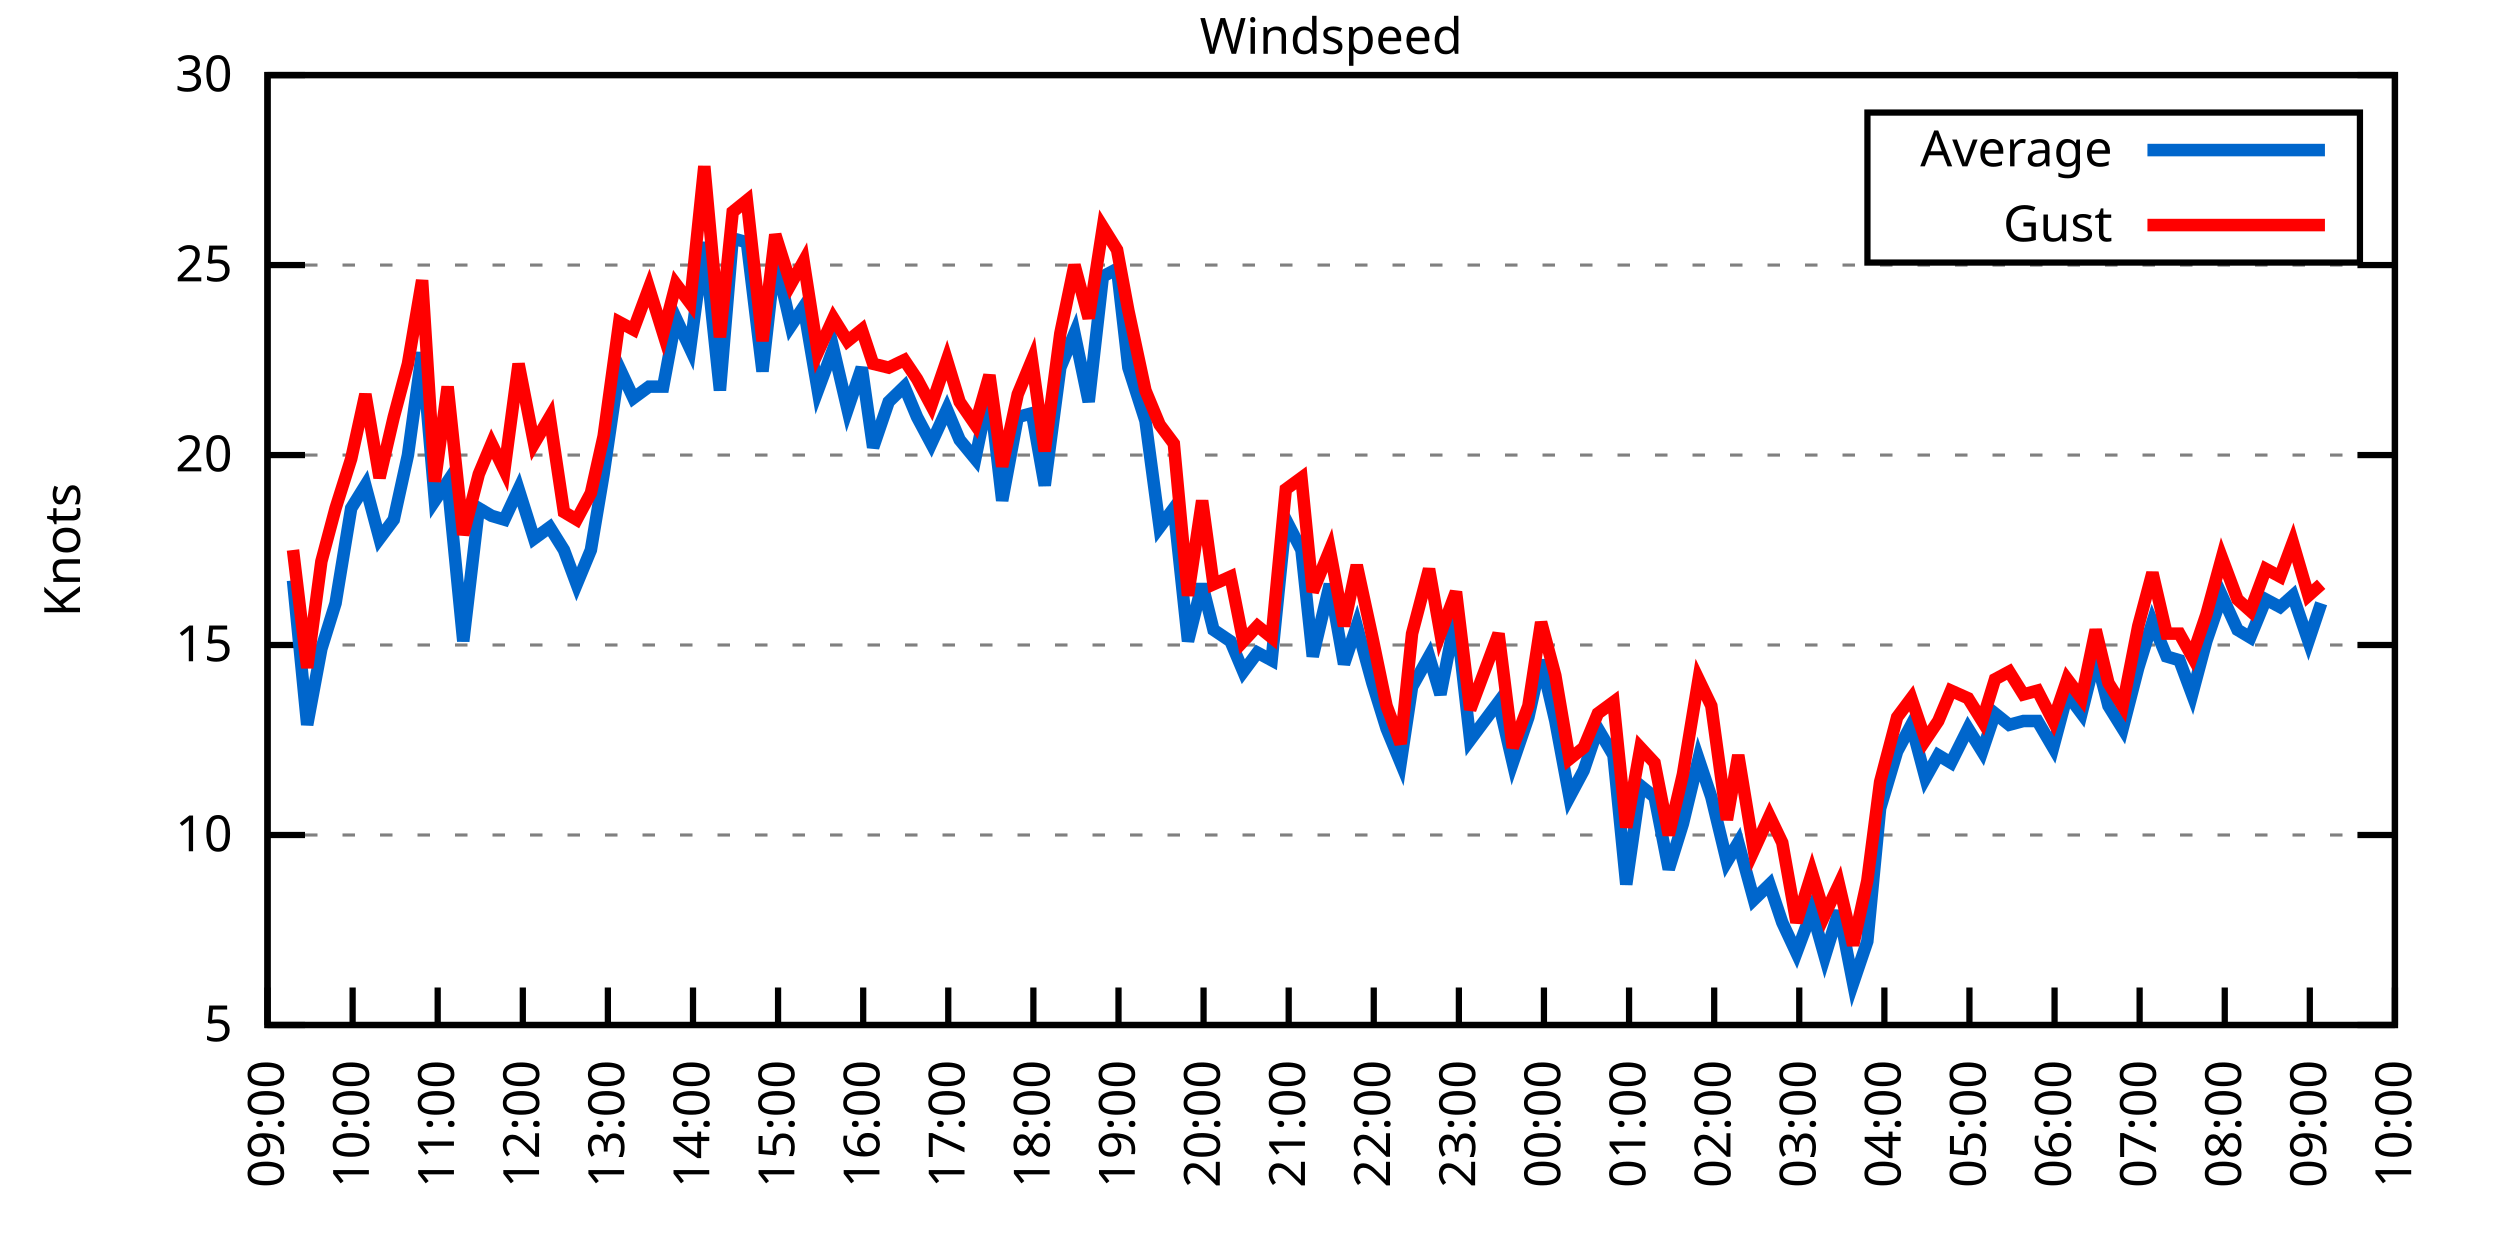
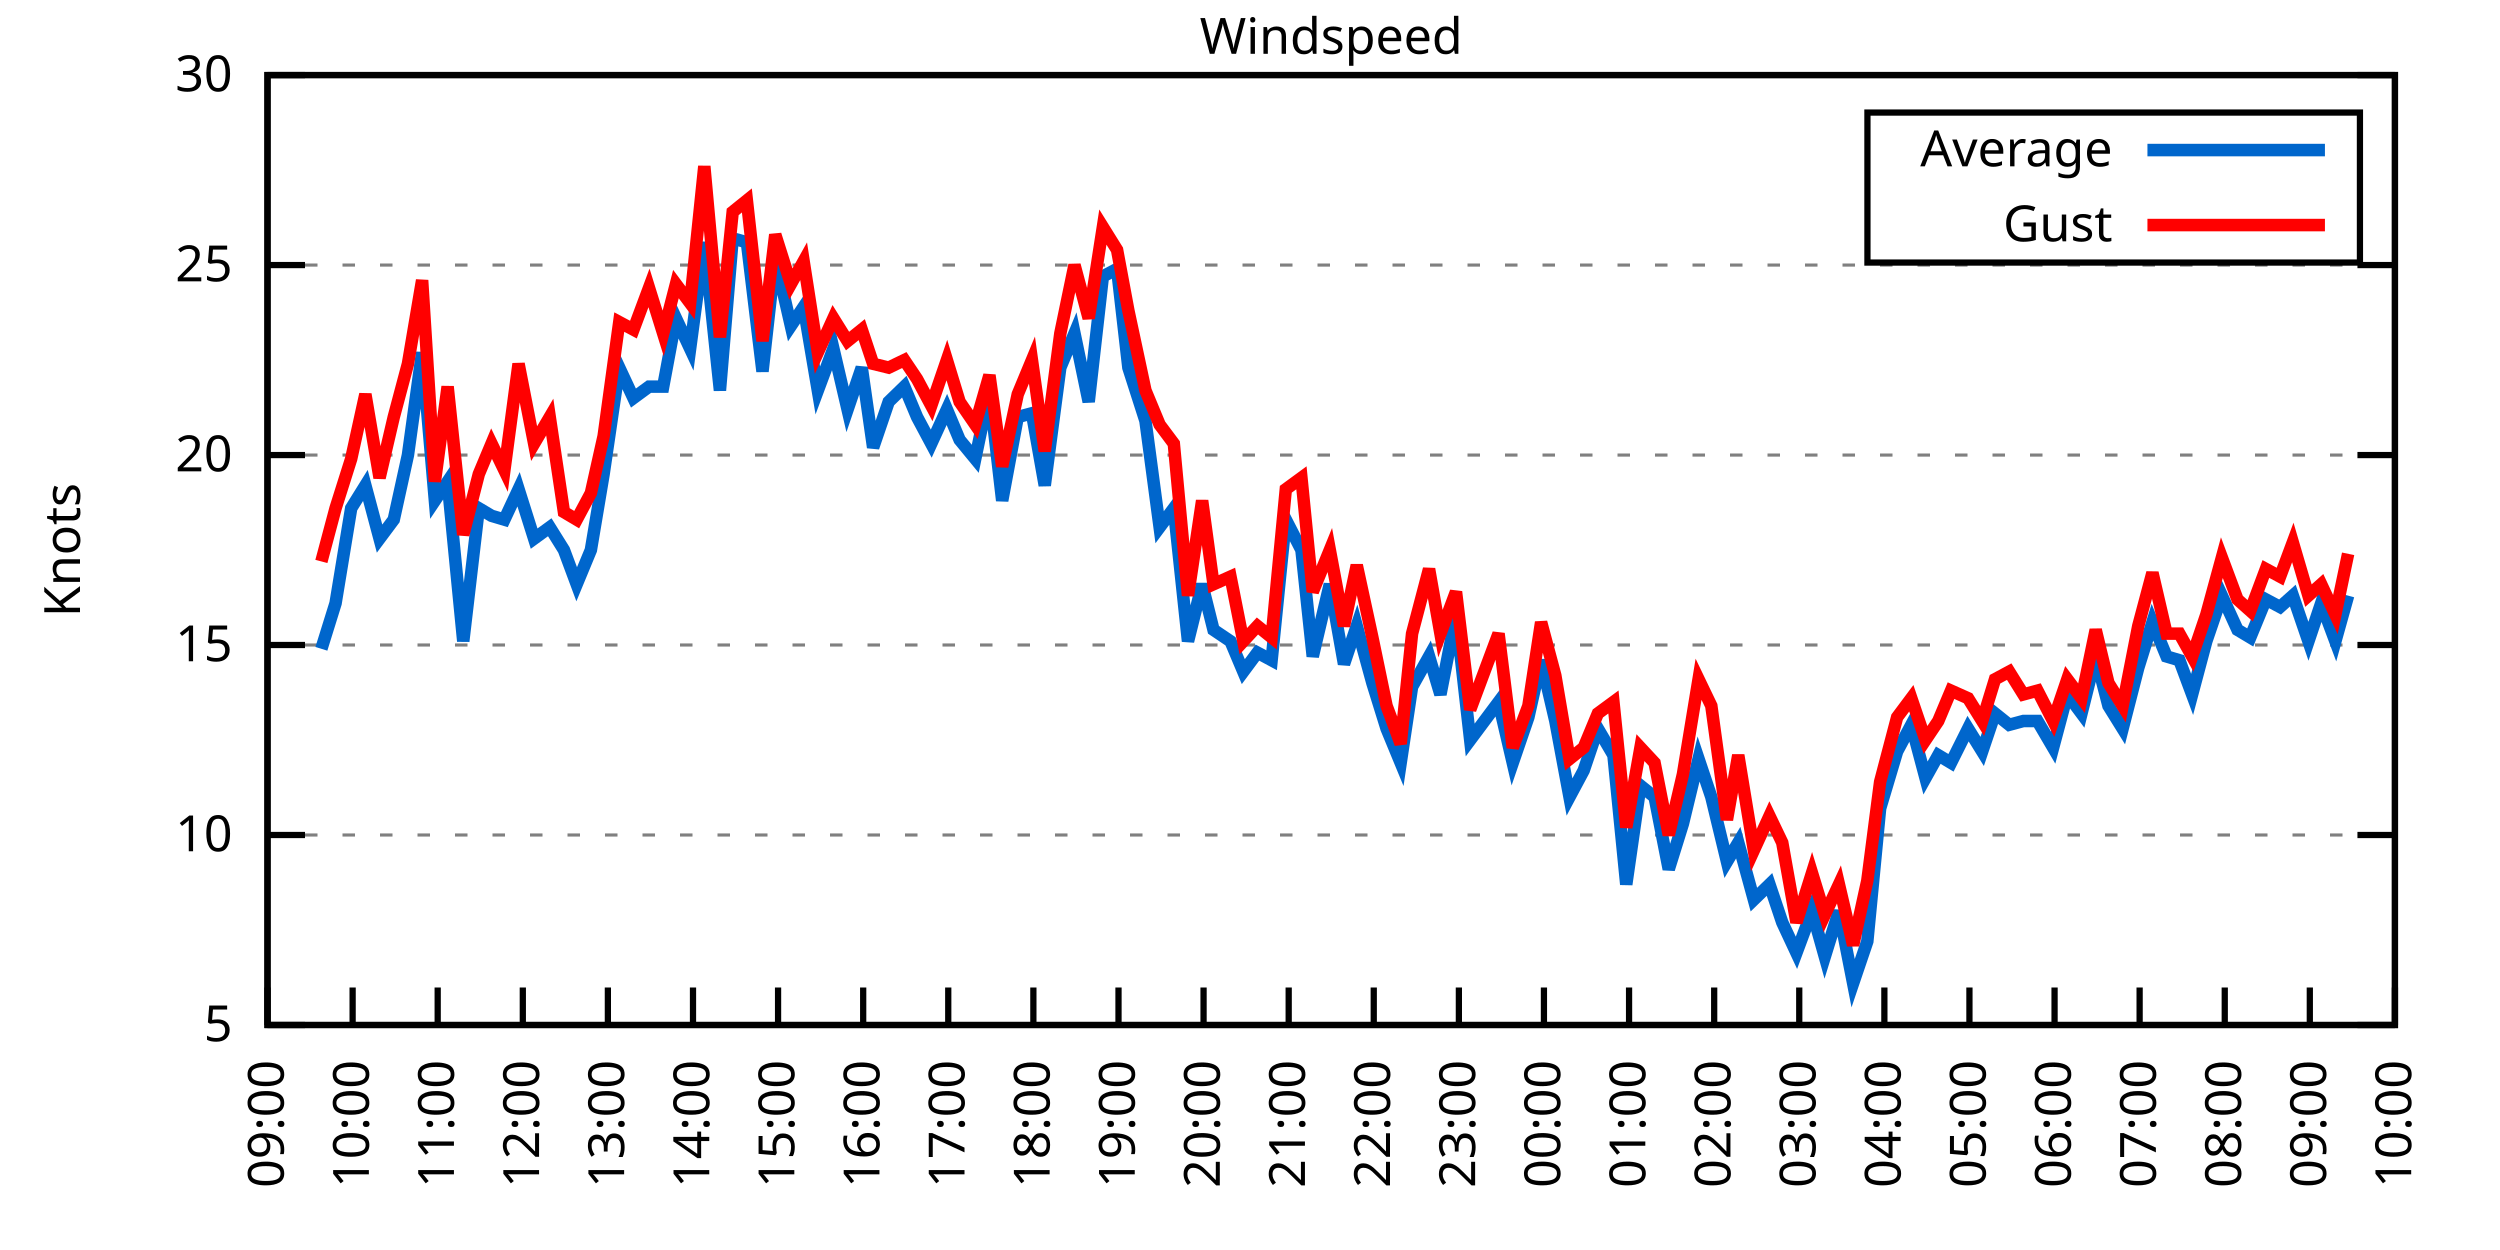
<svg xmlns="http://www.w3.org/2000/svg" xmlns:xlink="http://www.w3.org/1999/xlink" width="400" height="200" viewBox="0 0 400 200">
  <g id="gnuplot_canvas">
    <rect x="0" y="0" width="400" height="200" fill="none" />
    <defs>
      <circle id="gpDot" r="0.5" stroke-width="0.5" stroke="currentColor" />
      <path id="gpPt0" stroke-width="0.333" stroke="currentColor" d="M-1,0 h2 M0,-1 v2" />
      <path id="gpPt1" stroke-width="0.333" stroke="currentColor" d="M-1,-1 L1,1 M1,-1 L-1,1" />
      <path id="gpPt2" stroke-width="0.333" stroke="currentColor" d="M-1,0 L1,0 M0,-1 L0,1 M-1,-1 L1,1 M-1,1 L1,-1" />
      <rect id="gpPt3" stroke-width="0.333" stroke="currentColor" x="-1" y="-1" width="2" height="2" />
      <rect id="gpPt4" stroke-width="0.333" stroke="currentColor" fill="currentColor" x="-1" y="-1" width="2" height="2" />
      <circle id="gpPt5" stroke-width="0.333" stroke="currentColor" cx="0" cy="0" r="1" />
      <use xlink:href="#gpPt5" id="gpPt6" fill="currentColor" stroke="none" />
      <path id="gpPt7" stroke-width="0.333" stroke="currentColor" d="M0,-1.33 L-1.33,0.67 L1.33,0.67 z" />
      <use xlink:href="#gpPt7" id="gpPt8" fill="currentColor" stroke="none" />
      <use xlink:href="#gpPt7" id="gpPt9" stroke="currentColor" transform="rotate(180)" />
      <use xlink:href="#gpPt9" id="gpPt10" fill="currentColor" stroke="none" />
      <use xlink:href="#gpPt3" id="gpPt11" stroke="currentColor" transform="rotate(45)" />
      <use xlink:href="#gpPt11" id="gpPt12" fill="currentColor" stroke="none" />
      <path id="gpPt13" stroke-width="0.333" stroke="currentColor" d="M0,1.330 L1.265,0.411 L0.782,-1.067 L-0.782,-1.076 L-1.265,0.411 z" />
      <use xlink:href="#gpPt13" id="gpPt14" fill="currentColor" stroke="none" />
      <filter id="textbox" filterUnits="objectBoundingBox" x="0" y="0" height="1" width="1">
        <feFlood flood-color="white" flood-opacity="1" result="bgnd" />
        <feComposite in="SourceGraphic" in2="bgnd" operator="atop" />
      </filter>
      <filter id="greybox" filterUnits="objectBoundingBox" x="0" y="0" height="1" width="1">
        <feFlood flood-color="lightgrey" flood-opacity="1" result="grey" />
        <feComposite in="SourceGraphic" in2="grey" operator="atop" />
      </filter>
    </defs>
    <g fill="none" color="white" stroke="currentColor" stroke-width="1.00" stroke-linecap="butt" stroke-linejoin="miter">
</g>
    <g fill="none" color="black" stroke="currentColor" stroke-width="1.00" stroke-linecap="butt" stroke-linejoin="miter">
      <g stroke="none" shape-rendering="crispEdges">
        <polygon fill="rgb(255, 255, 255)" points="42.80,164.00 383.18,164.00 383.18,12.02 42.80,12.02 " />
      </g>
    </g>
    <g fill="none" color="black" stroke="currentColor" stroke-width="1.00" stroke-linecap="butt" stroke-linejoin="miter">
</g>
    <g fill="none" color="black" stroke="black" stroke-width="0.50" stroke-linecap="butt" stroke-linejoin="miter">
</g>
    <g fill="none" color="gray" stroke="currentColor" stroke-width="0.50" stroke-linecap="butt" stroke-linejoin="miter">
      <path stroke="gray" stroke-dasharray="2,4" class="gridline" d="M42.80,164.00 L383.19,164.00  " />
    </g>
    <g fill="none" color="gray" stroke="gray" stroke-width="1.00" stroke-linecap="butt" stroke-linejoin="miter">
</g>
    <g fill="none" color="black" stroke="currentColor" stroke-width="1.00" stroke-linecap="butt" stroke-linejoin="miter">
      <path stroke="black" d="M42.80,164.00 L48.80,164.00 M383.19,164.00 L377.19,164.00  " />
      <g transform="translate(37.20,166.60)" stroke="none" fill="black" font-family="Sans" font-size="8.00" text-anchor="end">
        <text>
          <tspan font-family="Sans"> 5</tspan>
        </text>
      </g>
    </g>
    <g fill="none" color="black" stroke="currentColor" stroke-width="1.00" stroke-linecap="butt" stroke-linejoin="miter">
</g>
    <g fill="none" color="black" stroke="black" stroke-width="0.50" stroke-linecap="butt" stroke-linejoin="miter">
</g>
    <g fill="none" color="gray" stroke="currentColor" stroke-width="0.50" stroke-linecap="butt" stroke-linejoin="miter">
      <path stroke="gray" stroke-dasharray="2,4" class="gridline" d="M42.80,133.60 L383.19,133.60  " />
    </g>
    <g fill="none" color="gray" stroke="gray" stroke-width="1.00" stroke-linecap="butt" stroke-linejoin="miter">
</g>
    <g fill="none" color="black" stroke="currentColor" stroke-width="1.00" stroke-linecap="butt" stroke-linejoin="miter">
      <path stroke="black" d="M42.80,133.60 L48.80,133.60 M383.19,133.60 L377.19,133.60  " />
      <g transform="translate(37.20,136.20)" stroke="none" fill="black" font-family="Sans" font-size="8.00" text-anchor="end">
        <text>
          <tspan font-family="Sans"> 10</tspan>
        </text>
      </g>
    </g>
    <g fill="none" color="black" stroke="currentColor" stroke-width="1.00" stroke-linecap="butt" stroke-linejoin="miter">
</g>
    <g fill="none" color="black" stroke="black" stroke-width="0.50" stroke-linecap="butt" stroke-linejoin="miter">
</g>
    <g fill="none" color="gray" stroke="currentColor" stroke-width="0.50" stroke-linecap="butt" stroke-linejoin="miter">
      <path stroke="gray" stroke-dasharray="2,4" class="gridline" d="M42.80,103.20 L383.19,103.20  " />
    </g>
    <g fill="none" color="gray" stroke="gray" stroke-width="1.00" stroke-linecap="butt" stroke-linejoin="miter">
</g>
    <g fill="none" color="black" stroke="currentColor" stroke-width="1.00" stroke-linecap="butt" stroke-linejoin="miter">
      <path stroke="black" d="M42.80,103.20 L48.80,103.20 M383.19,103.20 L377.19,103.20  " />
      <g transform="translate(37.20,105.80)" stroke="none" fill="black" font-family="Sans" font-size="8.00" text-anchor="end">
        <text>
          <tspan font-family="Sans"> 15</tspan>
        </text>
      </g>
    </g>
    <g fill="none" color="black" stroke="currentColor" stroke-width="1.00" stroke-linecap="butt" stroke-linejoin="miter">
</g>
    <g fill="none" color="black" stroke="black" stroke-width="0.50" stroke-linecap="butt" stroke-linejoin="miter">
</g>
    <g fill="none" color="gray" stroke="currentColor" stroke-width="0.50" stroke-linecap="butt" stroke-linejoin="miter">
      <path stroke="gray" stroke-dasharray="2,4" class="gridline" d="M42.80,72.81 L383.19,72.81  " />
    </g>
    <g fill="none" color="gray" stroke="gray" stroke-width="1.00" stroke-linecap="butt" stroke-linejoin="miter">
</g>
    <g fill="none" color="black" stroke="currentColor" stroke-width="1.00" stroke-linecap="butt" stroke-linejoin="miter">
      <path stroke="black" d="M42.80,72.81 L48.80,72.81 M383.19,72.81 L377.19,72.81  " />
      <g transform="translate(37.20,75.41)" stroke="none" fill="black" font-family="Sans" font-size="8.00" text-anchor="end">
        <text>
          <tspan font-family="Sans"> 20</tspan>
        </text>
      </g>
    </g>
    <g fill="none" color="black" stroke="currentColor" stroke-width="1.00" stroke-linecap="butt" stroke-linejoin="miter">
</g>
    <g fill="none" color="black" stroke="black" stroke-width="0.50" stroke-linecap="butt" stroke-linejoin="miter">
</g>
    <g fill="none" color="gray" stroke="currentColor" stroke-width="0.50" stroke-linecap="butt" stroke-linejoin="miter">
      <path stroke="gray" stroke-dasharray="2,4" class="gridline" d="M42.80,42.41 L383.19,42.41  " />
    </g>
    <g fill="none" color="gray" stroke="gray" stroke-width="1.00" stroke-linecap="butt" stroke-linejoin="miter">
</g>
    <g fill="none" color="black" stroke="currentColor" stroke-width="1.00" stroke-linecap="butt" stroke-linejoin="miter">
      <path stroke="black" d="M42.80,42.41 L48.80,42.41 M383.19,42.41 L377.19,42.41  " />
      <g transform="translate(37.20,45.01)" stroke="none" fill="black" font-family="Sans" font-size="8.00" text-anchor="end">
        <text>
          <tspan font-family="Sans"> 25</tspan>
        </text>
      </g>
    </g>
    <g fill="none" color="black" stroke="currentColor" stroke-width="1.00" stroke-linecap="butt" stroke-linejoin="miter">
</g>
    <g fill="none" color="black" stroke="black" stroke-width="0.50" stroke-linecap="butt" stroke-linejoin="miter">
</g>
    <g fill="none" color="gray" stroke="currentColor" stroke-width="0.50" stroke-linecap="butt" stroke-linejoin="miter">
      <path stroke="gray" stroke-dasharray="2,4" class="gridline" d="M42.80,12.01 L383.19,12.01  " />
    </g>
    <g fill="none" color="gray" stroke="gray" stroke-width="1.00" stroke-linecap="butt" stroke-linejoin="miter">
</g>
    <g fill="none" color="black" stroke="currentColor" stroke-width="1.00" stroke-linecap="butt" stroke-linejoin="miter">
      <path stroke="black" d="M42.80,12.01 L48.80,12.01 M383.19,12.01 L377.19,12.01  " />
      <g transform="translate(37.20,14.61)" stroke="none" fill="black" font-family="Sans" font-size="8.00" text-anchor="end">
        <text>
          <tspan font-family="Sans"> 30</tspan>
        </text>
      </g>
    </g>
    <g fill="none" color="black" stroke="currentColor" stroke-width="1.00" stroke-linecap="butt" stroke-linejoin="miter">
      <path stroke="black" d="M42.80,164.00 L42.80,158.00  " />
      <g transform="translate(45.40,169.60) rotate(270.00)" stroke="none" fill="black" font-family="Sans" font-size="8.00" text-anchor="end">
        <text>
          <tspan font-family="Sans">09:00</tspan>
        </text>
      </g>
    </g>
    <g fill="none" color="black" stroke="currentColor" stroke-width="1.00" stroke-linecap="butt" stroke-linejoin="miter">
      <path stroke="black" d="M56.42,164.00 L56.42,158.00  " />
      <g transform="translate(59.02,169.60) rotate(270.00)" stroke="none" fill="black" font-family="Sans" font-size="8.00" text-anchor="end">
        <text>
          <tspan font-family="Sans">10:00</tspan>
        </text>
      </g>
    </g>
    <g fill="none" color="black" stroke="currentColor" stroke-width="1.00" stroke-linecap="butt" stroke-linejoin="miter">
      <path stroke="black" d="M70.03,164.00 L70.03,158.00  " />
      <g transform="translate(72.63,169.60) rotate(270.00)" stroke="none" fill="black" font-family="Sans" font-size="8.00" text-anchor="end">
        <text>
          <tspan font-family="Sans">11:00</tspan>
        </text>
      </g>
    </g>
    <g fill="none" color="black" stroke="currentColor" stroke-width="1.00" stroke-linecap="butt" stroke-linejoin="miter">
      <path stroke="black" d="M83.65,164.00 L83.65,158.00  " />
      <g transform="translate(86.25,169.60) rotate(270.00)" stroke="none" fill="black" font-family="Sans" font-size="8.00" text-anchor="end">
        <text>
          <tspan font-family="Sans">12:00</tspan>
        </text>
      </g>
    </g>
    <g fill="none" color="black" stroke="currentColor" stroke-width="1.00" stroke-linecap="butt" stroke-linejoin="miter">
      <path stroke="black" d="M97.26,164.00 L97.26,158.00  " />
      <g transform="translate(99.86,169.60) rotate(270.00)" stroke="none" fill="black" font-family="Sans" font-size="8.00" text-anchor="end">
        <text>
          <tspan font-family="Sans">13:00</tspan>
        </text>
      </g>
    </g>
    <g fill="none" color="black" stroke="currentColor" stroke-width="1.00" stroke-linecap="butt" stroke-linejoin="miter">
      <path stroke="black" d="M110.88,164.00 L110.88,158.00  " />
      <g transform="translate(113.48,169.60) rotate(270.00)" stroke="none" fill="black" font-family="Sans" font-size="8.00" text-anchor="end">
        <text>
          <tspan font-family="Sans">14:00</tspan>
        </text>
      </g>
    </g>
    <g fill="none" color="black" stroke="currentColor" stroke-width="1.00" stroke-linecap="butt" stroke-linejoin="miter">
      <path stroke="black" d="M124.49,164.00 L124.49,158.00  " />
      <g transform="translate(127.09,169.60) rotate(270.00)" stroke="none" fill="black" font-family="Sans" font-size="8.00" text-anchor="end">
        <text>
          <tspan font-family="Sans">15:00</tspan>
        </text>
      </g>
    </g>
    <g fill="none" color="black" stroke="currentColor" stroke-width="1.00" stroke-linecap="butt" stroke-linejoin="miter">
      <path stroke="black" d="M138.11,164.00 L138.11,158.00  " />
      <g transform="translate(140.71,169.60) rotate(270.00)" stroke="none" fill="black" font-family="Sans" font-size="8.00" text-anchor="end">
        <text>
          <tspan font-family="Sans">16:00</tspan>
        </text>
      </g>
    </g>
    <g fill="none" color="black" stroke="currentColor" stroke-width="1.00" stroke-linecap="butt" stroke-linejoin="miter">
      <path stroke="black" d="M151.72,164.00 L151.72,158.00  " />
      <g transform="translate(154.32,169.60) rotate(270.00)" stroke="none" fill="black" font-family="Sans" font-size="8.00" text-anchor="end">
        <text>
          <tspan font-family="Sans">17:00</tspan>
        </text>
      </g>
    </g>
    <g fill="none" color="black" stroke="currentColor" stroke-width="1.00" stroke-linecap="butt" stroke-linejoin="miter">
      <path stroke="black" d="M165.34,164.00 L165.34,158.00  " />
      <g transform="translate(167.94,169.60) rotate(270.00)" stroke="none" fill="black" font-family="Sans" font-size="8.00" text-anchor="end">
        <text>
          <tspan font-family="Sans">18:00</tspan>
        </text>
      </g>
    </g>
    <g fill="none" color="black" stroke="currentColor" stroke-width="1.00" stroke-linecap="butt" stroke-linejoin="miter">
      <path stroke="black" d="M178.96,164.00 L178.96,158.00  " />
      <g transform="translate(181.56,169.60) rotate(270.00)" stroke="none" fill="black" font-family="Sans" font-size="8.00" text-anchor="end">
        <text>
          <tspan font-family="Sans">19:00</tspan>
        </text>
      </g>
    </g>
    <g fill="none" color="black" stroke="currentColor" stroke-width="1.00" stroke-linecap="butt" stroke-linejoin="miter">
      <path stroke="black" d="M192.57,164.00 L192.57,158.00  " />
      <g transform="translate(195.17,169.60) rotate(270.00)" stroke="none" fill="black" font-family="Sans" font-size="8.00" text-anchor="end">
        <text>
          <tspan font-family="Sans">20:00</tspan>
        </text>
      </g>
    </g>
    <g fill="none" color="black" stroke="currentColor" stroke-width="1.00" stroke-linecap="butt" stroke-linejoin="miter">
      <path stroke="black" d="M206.19,164.00 L206.19,158.00  " />
      <g transform="translate(208.79,169.60) rotate(270.00)" stroke="none" fill="black" font-family="Sans" font-size="8.00" text-anchor="end">
        <text>
          <tspan font-family="Sans">21:00</tspan>
        </text>
      </g>
    </g>
    <g fill="none" color="black" stroke="currentColor" stroke-width="1.00" stroke-linecap="butt" stroke-linejoin="miter">
      <path stroke="black" d="M219.80,164.00 L219.80,158.00  " />
      <g transform="translate(222.40,169.60) rotate(270.00)" stroke="none" fill="black" font-family="Sans" font-size="8.00" text-anchor="end">
        <text>
          <tspan font-family="Sans">22:00</tspan>
        </text>
      </g>
    </g>
    <g fill="none" color="black" stroke="currentColor" stroke-width="1.00" stroke-linecap="butt" stroke-linejoin="miter">
      <path stroke="black" d="M233.42,164.00 L233.42,158.00  " />
      <g transform="translate(236.02,169.60) rotate(270.00)" stroke="none" fill="black" font-family="Sans" font-size="8.00" text-anchor="end">
        <text>
          <tspan font-family="Sans">23:00</tspan>
        </text>
      </g>
    </g>
    <g fill="none" color="black" stroke="currentColor" stroke-width="1.00" stroke-linecap="butt" stroke-linejoin="miter">
      <path stroke="black" d="M247.03,164.00 L247.03,158.00  " />
      <g transform="translate(249.63,169.60) rotate(270.00)" stroke="none" fill="black" font-family="Sans" font-size="8.00" text-anchor="end">
        <text>
          <tspan font-family="Sans">00:00</tspan>
        </text>
      </g>
    </g>
    <g fill="none" color="black" stroke="currentColor" stroke-width="1.00" stroke-linecap="butt" stroke-linejoin="miter">
      <path stroke="black" d="M260.65,164.00 L260.65,158.00  " />
      <g transform="translate(263.25,169.60) rotate(270.00)" stroke="none" fill="black" font-family="Sans" font-size="8.00" text-anchor="end">
        <text>
          <tspan font-family="Sans">01:00</tspan>
        </text>
      </g>
    </g>
    <g fill="none" color="black" stroke="currentColor" stroke-width="1.00" stroke-linecap="butt" stroke-linejoin="miter">
      <path stroke="black" d="M274.27,164.00 L274.27,158.00  " />
      <g transform="translate(276.87,169.60) rotate(270.00)" stroke="none" fill="black" font-family="Sans" font-size="8.00" text-anchor="end">
        <text>
          <tspan font-family="Sans">02:00</tspan>
        </text>
      </g>
    </g>
    <g fill="none" color="black" stroke="currentColor" stroke-width="1.00" stroke-linecap="butt" stroke-linejoin="miter">
      <path stroke="black" d="M287.88,164.00 L287.88,158.00  " />
      <g transform="translate(290.48,169.60) rotate(270.00)" stroke="none" fill="black" font-family="Sans" font-size="8.00" text-anchor="end">
        <text>
          <tspan font-family="Sans">03:00</tspan>
        </text>
      </g>
    </g>
    <g fill="none" color="black" stroke="currentColor" stroke-width="1.00" stroke-linecap="butt" stroke-linejoin="miter">
      <path stroke="black" d="M301.50,164.00 L301.50,158.00  " />
      <g transform="translate(304.10,169.60) rotate(270.00)" stroke="none" fill="black" font-family="Sans" font-size="8.00" text-anchor="end">
        <text>
          <tspan font-family="Sans">04:00</tspan>
        </text>
      </g>
    </g>
    <g fill="none" color="black" stroke="currentColor" stroke-width="1.00" stroke-linecap="butt" stroke-linejoin="miter">
      <path stroke="black" d="M315.11,164.00 L315.11,158.00  " />
      <g transform="translate(317.71,169.60) rotate(270.00)" stroke="none" fill="black" font-family="Sans" font-size="8.00" text-anchor="end">
        <text>
          <tspan font-family="Sans">05:00</tspan>
        </text>
      </g>
    </g>
    <g fill="none" color="black" stroke="currentColor" stroke-width="1.00" stroke-linecap="butt" stroke-linejoin="miter">
      <path stroke="black" d="M328.73,164.00 L328.73,158.00  " />
      <g transform="translate(331.33,169.60) rotate(270.00)" stroke="none" fill="black" font-family="Sans" font-size="8.00" text-anchor="end">
        <text>
          <tspan font-family="Sans">06:00</tspan>
        </text>
      </g>
    </g>
    <g fill="none" color="black" stroke="currentColor" stroke-width="1.00" stroke-linecap="butt" stroke-linejoin="miter">
      <path stroke="black" d="M342.34,164.00 L342.34,158.00  " />
      <g transform="translate(344.94,169.60) rotate(270.00)" stroke="none" fill="black" font-family="Sans" font-size="8.00" text-anchor="end">
        <text>
          <tspan font-family="Sans">07:00</tspan>
        </text>
      </g>
    </g>
    <g fill="none" color="black" stroke="currentColor" stroke-width="1.00" stroke-linecap="butt" stroke-linejoin="miter">
      <path stroke="black" d="M355.96,164.00 L355.96,158.00  " />
      <g transform="translate(358.56,169.60) rotate(270.00)" stroke="none" fill="black" font-family="Sans" font-size="8.00" text-anchor="end">
        <text>
          <tspan font-family="Sans">08:00</tspan>
        </text>
      </g>
    </g>
    <g fill="none" color="black" stroke="currentColor" stroke-width="1.00" stroke-linecap="butt" stroke-linejoin="miter">
      <path stroke="black" d="M369.57,164.00 L369.57,158.00  " />
      <g transform="translate(372.17,169.60) rotate(270.00)" stroke="none" fill="black" font-family="Sans" font-size="8.00" text-anchor="end">
        <text>
          <tspan font-family="Sans">09:00</tspan>
        </text>
      </g>
    </g>
    <g fill="none" color="black" stroke="currentColor" stroke-width="1.00" stroke-linecap="butt" stroke-linejoin="miter">
      <path stroke="black" d="M383.19,164.00 L383.19,158.00  " />
      <g transform="translate(385.79,169.60) rotate(270.00)" stroke="none" fill="black" font-family="Sans" font-size="8.00" text-anchor="end">
        <text>
          <tspan font-family="Sans">10:00</tspan>
        </text>
      </g>
    </g>
    <g fill="none" color="black" stroke="currentColor" stroke-width="1.00" stroke-linecap="butt" stroke-linejoin="miter">
</g>
    <g fill="none" color="black" stroke="currentColor" stroke-width="1.00" stroke-linecap="butt" stroke-linejoin="miter">
      <path stroke="black" d="M42.80,12.01 L42.80,164.00 L383.19,164.00 L383.19,12.01 L42.80,12.01 Z  " />
    </g>
    <g fill="none" color="black" stroke="currentColor" stroke-width="1.00" stroke-linecap="butt" stroke-linejoin="miter">
</g>
    <g fill="none" color="black" stroke="currentColor" stroke-width="1.00" stroke-linecap="butt" stroke-linejoin="miter">
      <path stroke="black" d="M298.79,42.01 L298.79,18.01 L377.59,18.01 L377.59,42.01 L298.79,42.01 Z  " />
    </g>
    <g id="Windspeed_plot_1">
      <g fill="none" color="white" stroke="black" stroke-width="2.00" stroke-linecap="butt" stroke-linejoin="miter">
</g>
      <g fill="none" color="black" stroke="currentColor" stroke-width="2.00" stroke-linecap="butt" stroke-linejoin="miter">
        <g transform="translate(337.99,26.61)" stroke="none" fill="black" font-family="Sans" font-size="8.00" text-anchor="end">
          <text>
            <tspan font-family="Sans">Average</tspan>
          </text>
        </g>
      </g>
      <g fill="none" color="black" stroke="currentColor" stroke-width="2.00" stroke-linecap="butt" stroke-linejoin="miter">
-         <path stroke="rgb(  0, 102, 204)" d="M343.59,24.01 L371.99,24.01 M46.88,92.87 L49.15,115.97 L51.42,103.81 L53.69,96.52 L56.19,81.32 L58.46,77.67   L60.73,86.18 L63.00,83.14 L65.27,72.81 L67.54,56.39 L69.58,80.10 L71.62,77.06 L74.12,102.60 L76.61,81.32   L78.65,82.53 L80.70,83.14 L82.97,78.28 L85.46,86.18 L87.96,84.36 L90.23,88.00 L92.27,93.48 L94.54,88.00   L96.58,75.85 L99.08,58.82 L101.35,63.69 L103.84,61.86 L106.11,61.86 L108.15,50.92 L110.42,55.78 L112.69,38.76   L115.19,62.47 L117.23,38.15 L119.50,38.76 L122.00,59.43 L124.04,41.19 L126.54,52.14 L128.58,49.10 L130.85,62.47   L133.34,55.78 L135.61,65.51 L137.88,58.82 L139.70,71.59 L142.19,64.29 L144.69,61.86 L146.73,66.73 L149.00,70.98   L151.50,65.51 L153.54,70.37 L156.04,73.41 L158.31,62.47 L160.35,80.10 L162.84,66.73 L165.11,66.12 L167.16,77.67   L169.65,58.82 L171.92,53.35 L174.19,64.29 L176.46,44.23 L178.73,43.02 L180.54,58.82 L183.27,67.33 L185.54,84.36   L187.81,81.32 L190.08,102.60 L192.34,93.48 L194.16,100.77 L196.88,102.60 L198.93,107.46 L201.19,104.42 L203.46,105.64   L205.73,83.14 L208.23,88.00 L210.04,105.03 L212.77,93.48 L215.04,106.24 L217.08,100.16 L219.58,109.28 L221.85,116.58   L224.11,122.05 L225.93,109.89 L228.65,105.03 L230.47,111.11 L232.96,98.34 L235.23,118.40 L239.77,112.32 L242.04,122.05   L244.54,114.76 L246.58,105.64 L248.85,115.36 L251.12,127.52 L253.39,123.27 L255.66,116.58 L258.15,120.83 L260.20,141.51   L262.47,125.70 L264.73,127.52 L267.00,139.07 L269.27,131.78 L271.77,121.44 L273.81,127.52 L276.31,137.86 L278.12,134.82   L280.62,143.94 L283.12,141.51 L285.16,147.59 L287.43,152.45 L289.92,145.76 L291.97,153.06 L294.23,145.76 L296.50,157.31   L298.77,150.62 L300.82,129.35 L303.54,120.23 L305.81,115.97 L308.08,124.48 L310.12,120.83 L312.16,122.05 L314.89,116.58   L317.15,120.23 L319.20,114.15 L321.47,115.97 L323.74,115.36 L326.00,115.36 L328.50,119.62 L330.77,111.11 L333.04,114.15   L335.31,105.03 L337.35,112.93 L339.62,116.58 L342.12,106.85 L344.39,99.56 L346.65,105.03 L348.70,105.64 L350.74,111.11   L353.01,102.60 L355.50,95.30 L358.00,100.77 L360.04,101.99 L362.54,95.91 L364.81,97.12 L366.85,95.30 L369.35,102.60   L371.39,96.52  " />
+         <path stroke="rgb(  0, 102, 204)" d="M343.59,24.01 L371.99,24.01 M51.42,103.81 L53.69,96.52 L56.19,81.32 L58.46,77.67 L60.73,86.18 L63.00,83.14   L65.27,72.81 L67.54,56.39 L69.58,80.10 L71.62,77.06 L74.12,102.60 L76.61,81.32 L78.65,82.53 L80.70,83.14   L82.97,78.28 L85.46,86.18 L87.96,84.36 L90.23,88.00 L92.27,93.48 L94.54,88.00 L96.58,75.85 L99.08,58.82   L101.35,63.69 L103.84,61.86 L106.11,61.86 L108.15,50.92 L110.42,55.78 L112.69,38.76 L115.19,62.47 L117.23,38.15   L119.50,38.76 L122.00,59.43 L124.04,41.19 L126.54,52.14 L128.58,49.10 L130.85,62.47 L133.34,55.78 L135.61,65.51   L137.88,58.82 L139.70,71.59 L142.19,64.29 L144.69,61.86 L146.73,66.73 L149.00,70.98 L151.50,65.51 L153.54,70.37   L156.04,73.41 L158.31,62.47 L160.35,80.10 L162.84,66.73 L165.11,66.12 L167.16,77.67 L169.65,58.82 L171.92,53.35   L174.19,64.29 L176.46,44.23 L178.73,43.02 L180.54,58.82 L183.27,67.33 L185.54,84.36 L187.81,81.32 L190.08,102.60   L192.34,93.48 L194.16,100.77 L196.88,102.60 L198.93,107.46 L201.19,104.42 L203.46,105.64 L205.73,83.14 L208.23,88.00   L210.04,105.03 L212.77,93.48 L215.04,106.24 L217.08,100.16 L219.58,109.28 L221.85,116.58 L224.11,122.05 L225.93,109.89   L228.65,105.03 L230.47,111.11 L232.96,98.34 L235.23,118.40 L239.77,112.32 L242.04,122.05 L244.54,114.76 L246.58,105.64   L248.85,115.36 L251.12,127.52 L253.39,123.27 L255.66,116.58 L258.15,120.83 L260.20,141.51 L262.47,125.70 L264.73,127.52   L267.00,139.07 L269.27,131.78 L271.77,121.44 L273.81,127.52 L276.31,137.86 L278.12,134.82 L280.62,143.94 L283.12,141.51   L285.16,147.59 L287.43,152.45 L289.92,145.76 L291.97,153.06 L294.23,145.76 L296.50,157.31 L298.77,150.62 L300.82,129.35   L303.54,120.23 L305.81,115.97 L308.08,124.48 L310.12,120.83 L312.16,122.05 L314.89,116.58 L317.15,120.23 L319.20,114.15   L321.47,115.97 L323.74,115.36 L326.00,115.36 L328.50,119.62 L330.77,111.11 L333.04,114.15 L335.31,105.03 L337.35,112.93   L339.62,116.58 L342.12,106.85 L344.39,99.56 L346.65,105.03 L348.70,105.64 L350.74,111.11 L353.01,102.60 L355.50,95.30   L358.00,100.77 L360.04,101.99 L362.54,95.91 L364.81,97.12 L366.85,95.30 L369.35,102.60 L371.39,96.52 L373.66,102.60   L375.70,95.30  " />
      </g>
    </g>
    <g id="Windspeed_plot_2">
      <g fill="none" color="black" stroke="currentColor" stroke-width="2.00" stroke-linecap="butt" stroke-linejoin="miter">
        <g transform="translate(337.99,38.61)" stroke="none" fill="black" font-family="Sans" font-size="8.00" text-anchor="end">
          <text>
            <tspan font-family="Sans">Gust</tspan>
          </text>
        </g>
      </g>
      <g fill="none" color="black" stroke="currentColor" stroke-width="2.00" stroke-linecap="butt" stroke-linejoin="miter">
-         <path stroke="rgb(255,   0,   0)" d="M343.59,36.01 L371.99,36.01 M46.88,88.00 L49.15,106.85 L51.42,89.83 L53.69,81.32 L56.19,73.41 L58.46,63.08   L60.73,76.45 L63.00,66.73 L65.27,58.21 L67.54,44.84 L69.58,77.06 L71.62,61.86 L74.12,85.57 L76.61,75.85   L78.65,70.98 L80.70,75.24 L82.97,58.21 L85.46,70.98 L87.96,66.73 L90.23,81.93 L92.27,83.14 L94.54,78.89   L96.58,69.77 L99.08,51.53 L101.35,52.74 L103.84,46.06 L106.11,53.35 L108.15,45.45 L110.42,48.49 L112.69,26.60   L115.19,53.96 L117.23,33.90 L119.50,32.07 L122.00,54.57 L124.04,37.54 L126.54,45.45 L128.58,41.80 L130.85,56.39   L133.34,50.92 L135.61,54.57 L137.88,52.74 L139.70,58.21 L142.19,58.82 L144.69,57.61 L146.73,60.65 L149.00,64.90   L151.50,57.61 L153.54,64.29 L156.04,67.94 L158.31,60.04 L160.35,74.63 L162.84,63.08 L165.11,57.61 L167.16,72.20   L169.65,53.35 L171.92,42.41 L174.19,50.92 L176.46,36.33 L178.73,39.98 L180.54,49.70 L183.27,62.47 L185.54,67.94   L187.81,70.98 L190.08,95.30 L192.34,80.10 L194.16,93.48 L196.88,92.26 L198.93,102.60 L201.19,100.16 L203.46,101.99   L205.73,78.28 L208.23,76.45 L210.04,94.69 L212.77,88.00 L215.04,100.16 L217.08,90.44 L219.58,101.99 L221.85,112.93   L224.11,119.01 L225.93,101.38 L228.65,91.04 L230.47,101.38 L232.96,94.69 L235.23,113.54 L239.77,101.38 L242.04,119.62   L244.54,112.93 L246.58,99.56 L248.85,108.07 L251.12,121.44 L253.39,119.62 L255.66,114.15 L258.15,112.32 L260.20,132.39   L262.47,119.62 L264.73,122.05 L267.00,133.60 L269.27,123.87 L271.77,108.68 L273.81,112.93 L276.31,131.17 L278.12,120.83   L280.62,136.03 L283.12,130.56 L285.16,134.82 L287.43,147.59 L289.92,139.68 L291.97,146.37 L294.23,141.51 L296.50,151.23   L298.77,140.90 L300.82,125.09 L303.54,114.76 L305.81,111.72 L308.08,118.40 L310.12,115.36 L312.16,110.50 L314.89,111.72   L317.15,115.36 L319.20,108.68 L321.47,107.46 L323.74,111.11 L326.00,110.50 L328.50,115.36 L330.77,108.68 L333.04,111.72   L335.31,100.77 L337.35,109.28 L339.62,112.93 L342.12,100.16 L344.39,91.65 L346.65,101.38 L348.70,101.38 L350.74,105.03   L353.01,98.34 L355.50,89.22 L358.00,95.91 L360.04,97.73 L362.54,91.04 L364.81,92.26 L366.85,86.79 L369.35,95.30   L371.39,93.48  " />
+         <path stroke="rgb(255,   0,   0)" d="M343.59,36.01 L371.99,36.01 M51.42,89.83 L53.69,81.32 L56.19,73.41 L58.46,63.08 L60.73,76.45 L63.00,66.73   L65.27,58.21 L67.54,44.84 L69.58,77.06 L71.62,61.86 L74.12,85.57 L76.61,75.85 L78.65,70.98 L80.70,75.24   L82.97,58.21 L85.46,70.98 L87.96,66.73 L90.23,81.93 L92.27,83.14 L94.54,78.89 L96.58,69.77 L99.08,51.53   L101.35,52.74 L103.84,46.06 L106.11,53.35 L108.15,45.45 L110.42,48.49 L112.69,26.60 L115.19,53.96 L117.23,33.90   L119.50,32.07 L122.00,54.57 L124.04,37.54 L126.54,45.45 L128.58,41.80 L130.85,56.39 L133.34,50.92 L135.61,54.57   L137.88,52.74 L139.70,58.21 L142.19,58.82 L144.69,57.61 L146.73,60.65 L149.00,64.90 L151.50,57.61 L153.54,64.29   L156.04,67.94 L158.31,60.04 L160.35,74.63 L162.84,63.08 L165.11,57.61 L167.16,72.20 L169.65,53.35 L171.92,42.41   L174.19,50.92 L176.46,36.33 L178.73,39.98 L180.54,49.70 L183.27,62.47 L185.54,67.94 L187.81,70.98 L190.08,95.30   L192.34,80.10 L194.16,93.48 L196.88,92.26 L198.93,102.60 L201.19,100.16 L203.46,101.99 L205.73,78.28 L208.23,76.45   L210.04,94.69 L212.77,88.00 L215.04,100.16 L217.08,90.44 L219.58,101.99 L221.85,112.93 L224.11,119.01 L225.93,101.38   L228.65,91.04 L230.47,101.38 L232.96,94.69 L235.23,113.54 L239.77,101.38 L242.04,119.62 L244.54,112.93 L246.58,99.56   L248.85,108.07 L251.12,121.44 L253.39,119.62 L255.66,114.15 L258.15,112.32 L260.20,132.39 L262.47,119.62 L264.73,122.05   L267.00,133.60 L269.27,123.87 L271.77,108.68 L273.81,112.93 L276.31,131.17 L278.12,120.83 L280.62,136.03 L283.12,130.56   L285.16,134.82 L287.43,147.59 L289.92,139.68 L291.97,146.37 L294.23,141.51 L296.50,151.23 L298.77,140.90 L300.82,125.09   L303.54,114.76 L305.81,111.72 L308.08,118.40 L310.12,115.36 L312.16,110.50 L314.89,111.72 L317.15,115.36 L319.20,108.68   L321.47,107.46 L323.74,111.11 L326.00,110.50 L328.50,115.36 L330.77,108.68 L333.04,111.72 L335.31,100.77 L337.35,109.28   L339.62,112.93 L342.12,100.16 L344.39,91.65 L346.65,101.38 L348.70,101.38 L350.74,105.03 L353.01,98.34 L355.50,89.22   L358.00,95.91 L360.04,97.73 L362.54,91.04 L364.81,92.26 L366.85,86.79 L369.35,95.30 L371.39,93.48 L373.66,98.34   L375.70,88.61  " />
      </g>
    </g>
    <g fill="none" color="black" stroke="currentColor" stroke-width="2.00" stroke-linecap="butt" stroke-linejoin="miter">
</g>
    <g fill="none" color="black" stroke="black" stroke-width="1.00" stroke-linecap="butt" stroke-linejoin="miter">
</g>
    <g fill="none" color="black" stroke="currentColor" stroke-width="1.00" stroke-linecap="butt" stroke-linejoin="miter">
      <path stroke="black" d="M42.80,12.01 L42.80,164.00 L383.19,164.00 L383.19,12.01 L42.80,12.01 Z  " />
      <g transform="translate(12.80,88.01) rotate(270.00)" stroke="none" fill="black" font-family="Sans" font-size="8.00" text-anchor="middle">
        <text>
          <tspan font-family="Sans">Knots</tspan>
        </text>
      </g>
    </g>
    <g fill="none" color="black" stroke="currentColor" stroke-width="1.00" stroke-linecap="butt" stroke-linejoin="miter">
</g>
    <g fill="none" color="black" stroke="currentColor" stroke-width="1.00" stroke-linecap="butt" stroke-linejoin="miter">
      <g transform="translate(212.99,8.61)" stroke="none" fill="black" font-family="Sans" font-size="8.00" text-anchor="middle">
        <text>
          <tspan font-family="Sans">Windspeed</tspan>
        </text>
      </g>
    </g>
    <g fill="none" color="black" stroke="currentColor" stroke-width="1.00" stroke-linecap="butt" stroke-linejoin="miter">
</g>
  </g>
</svg>
